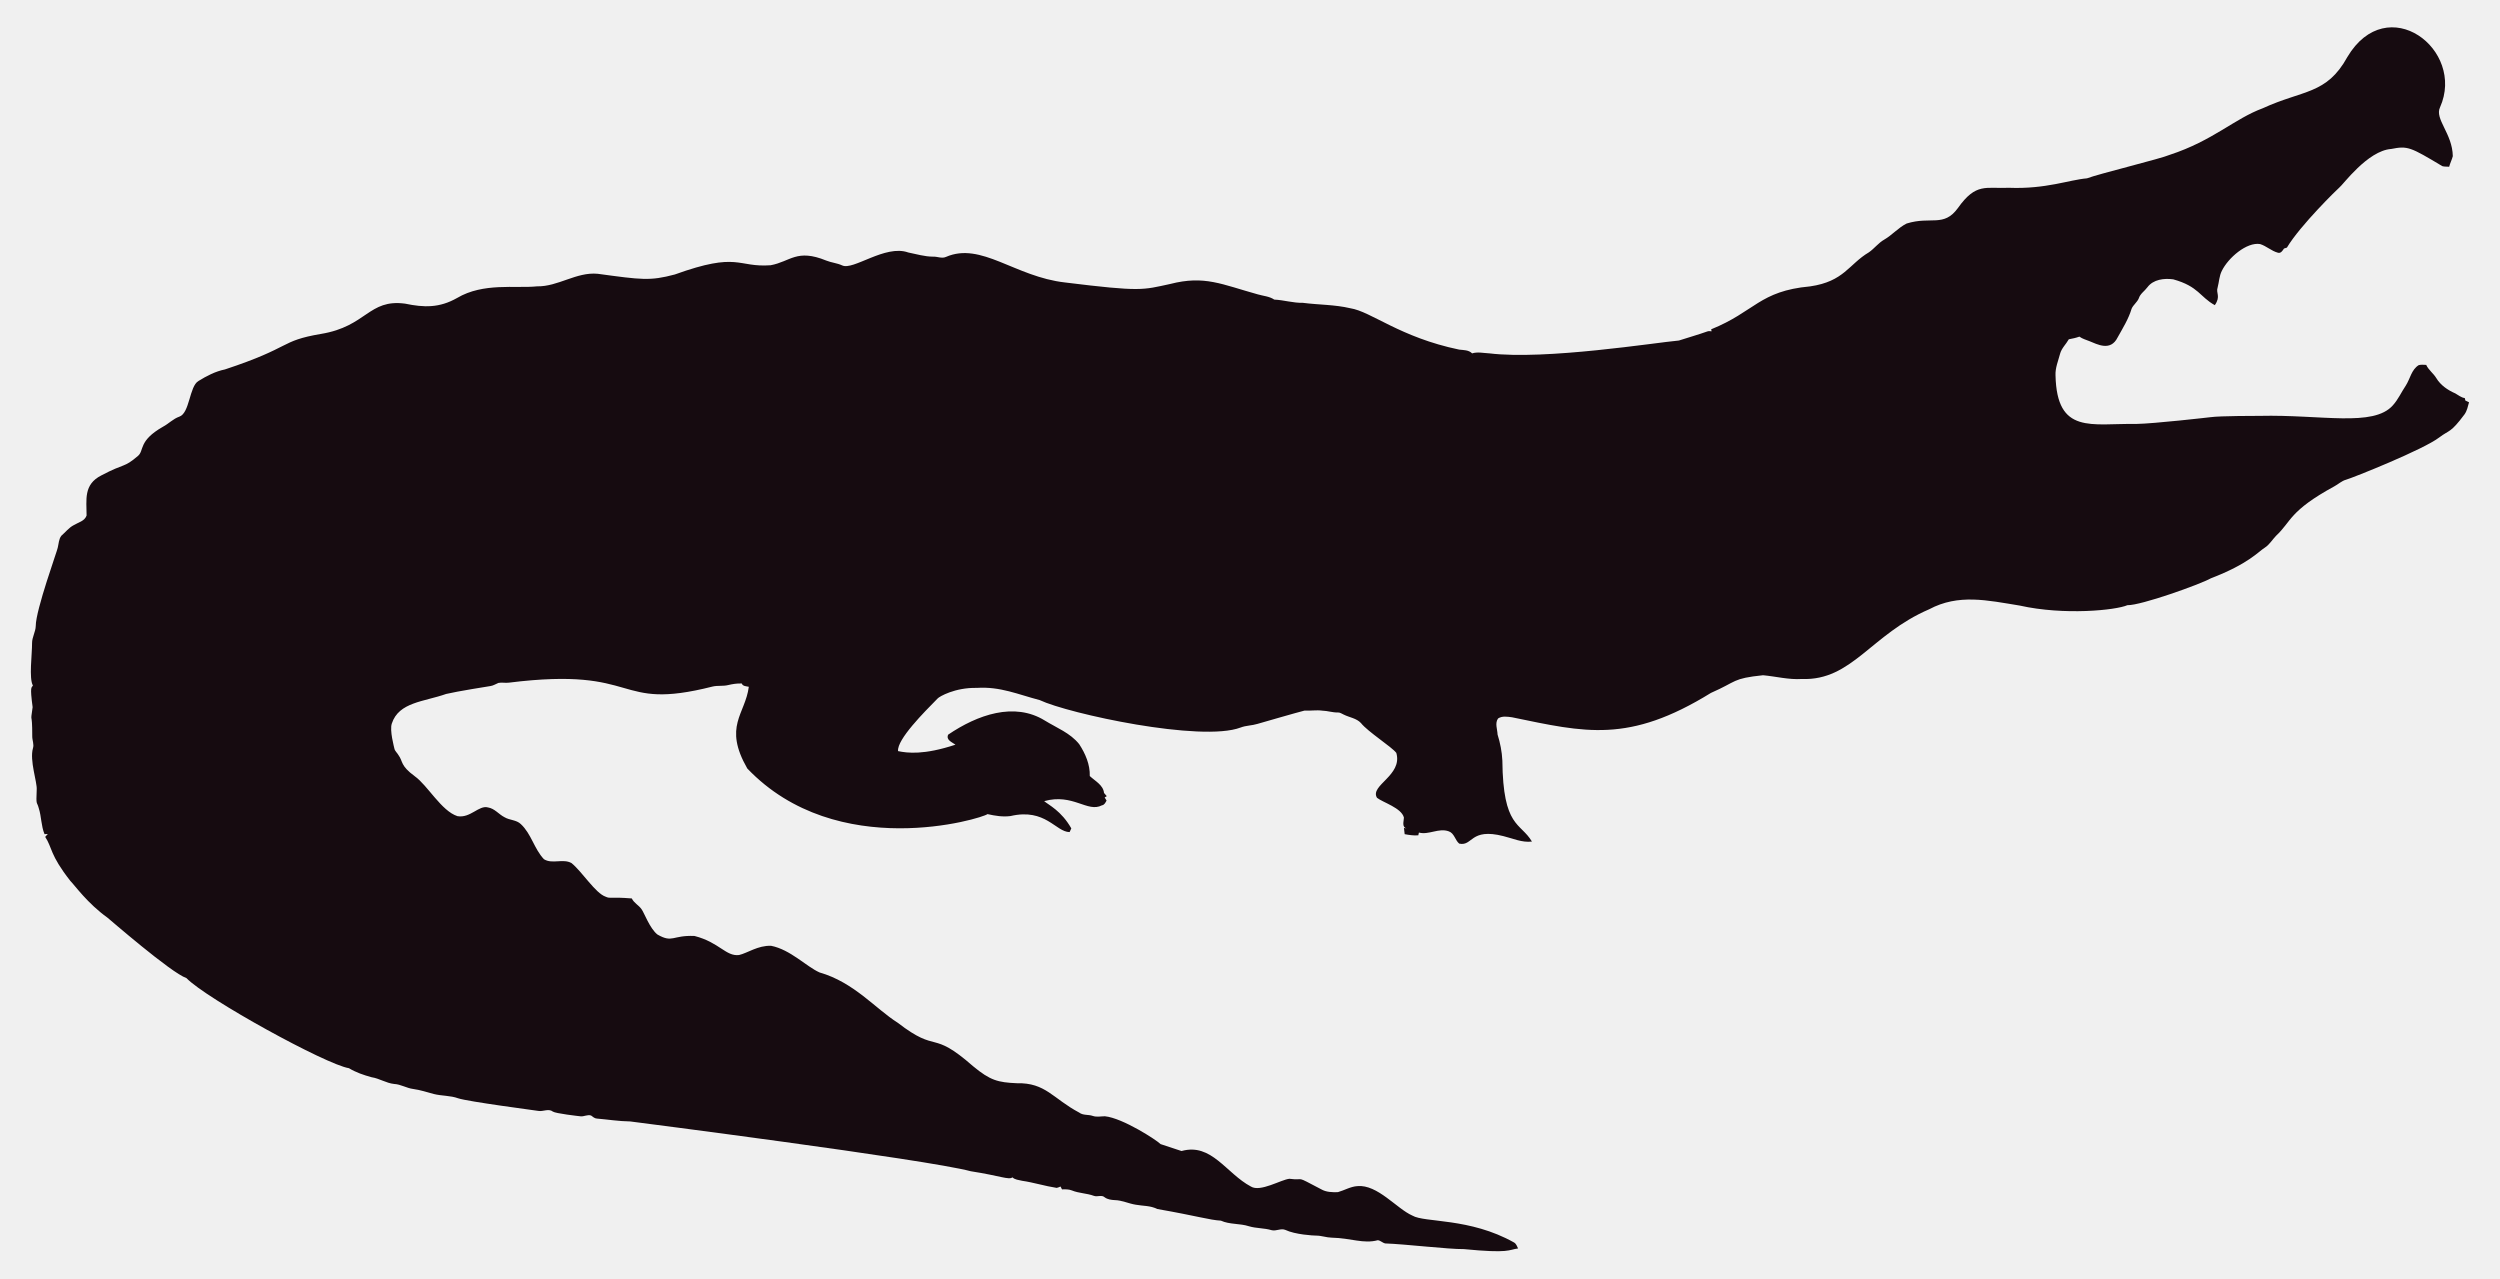
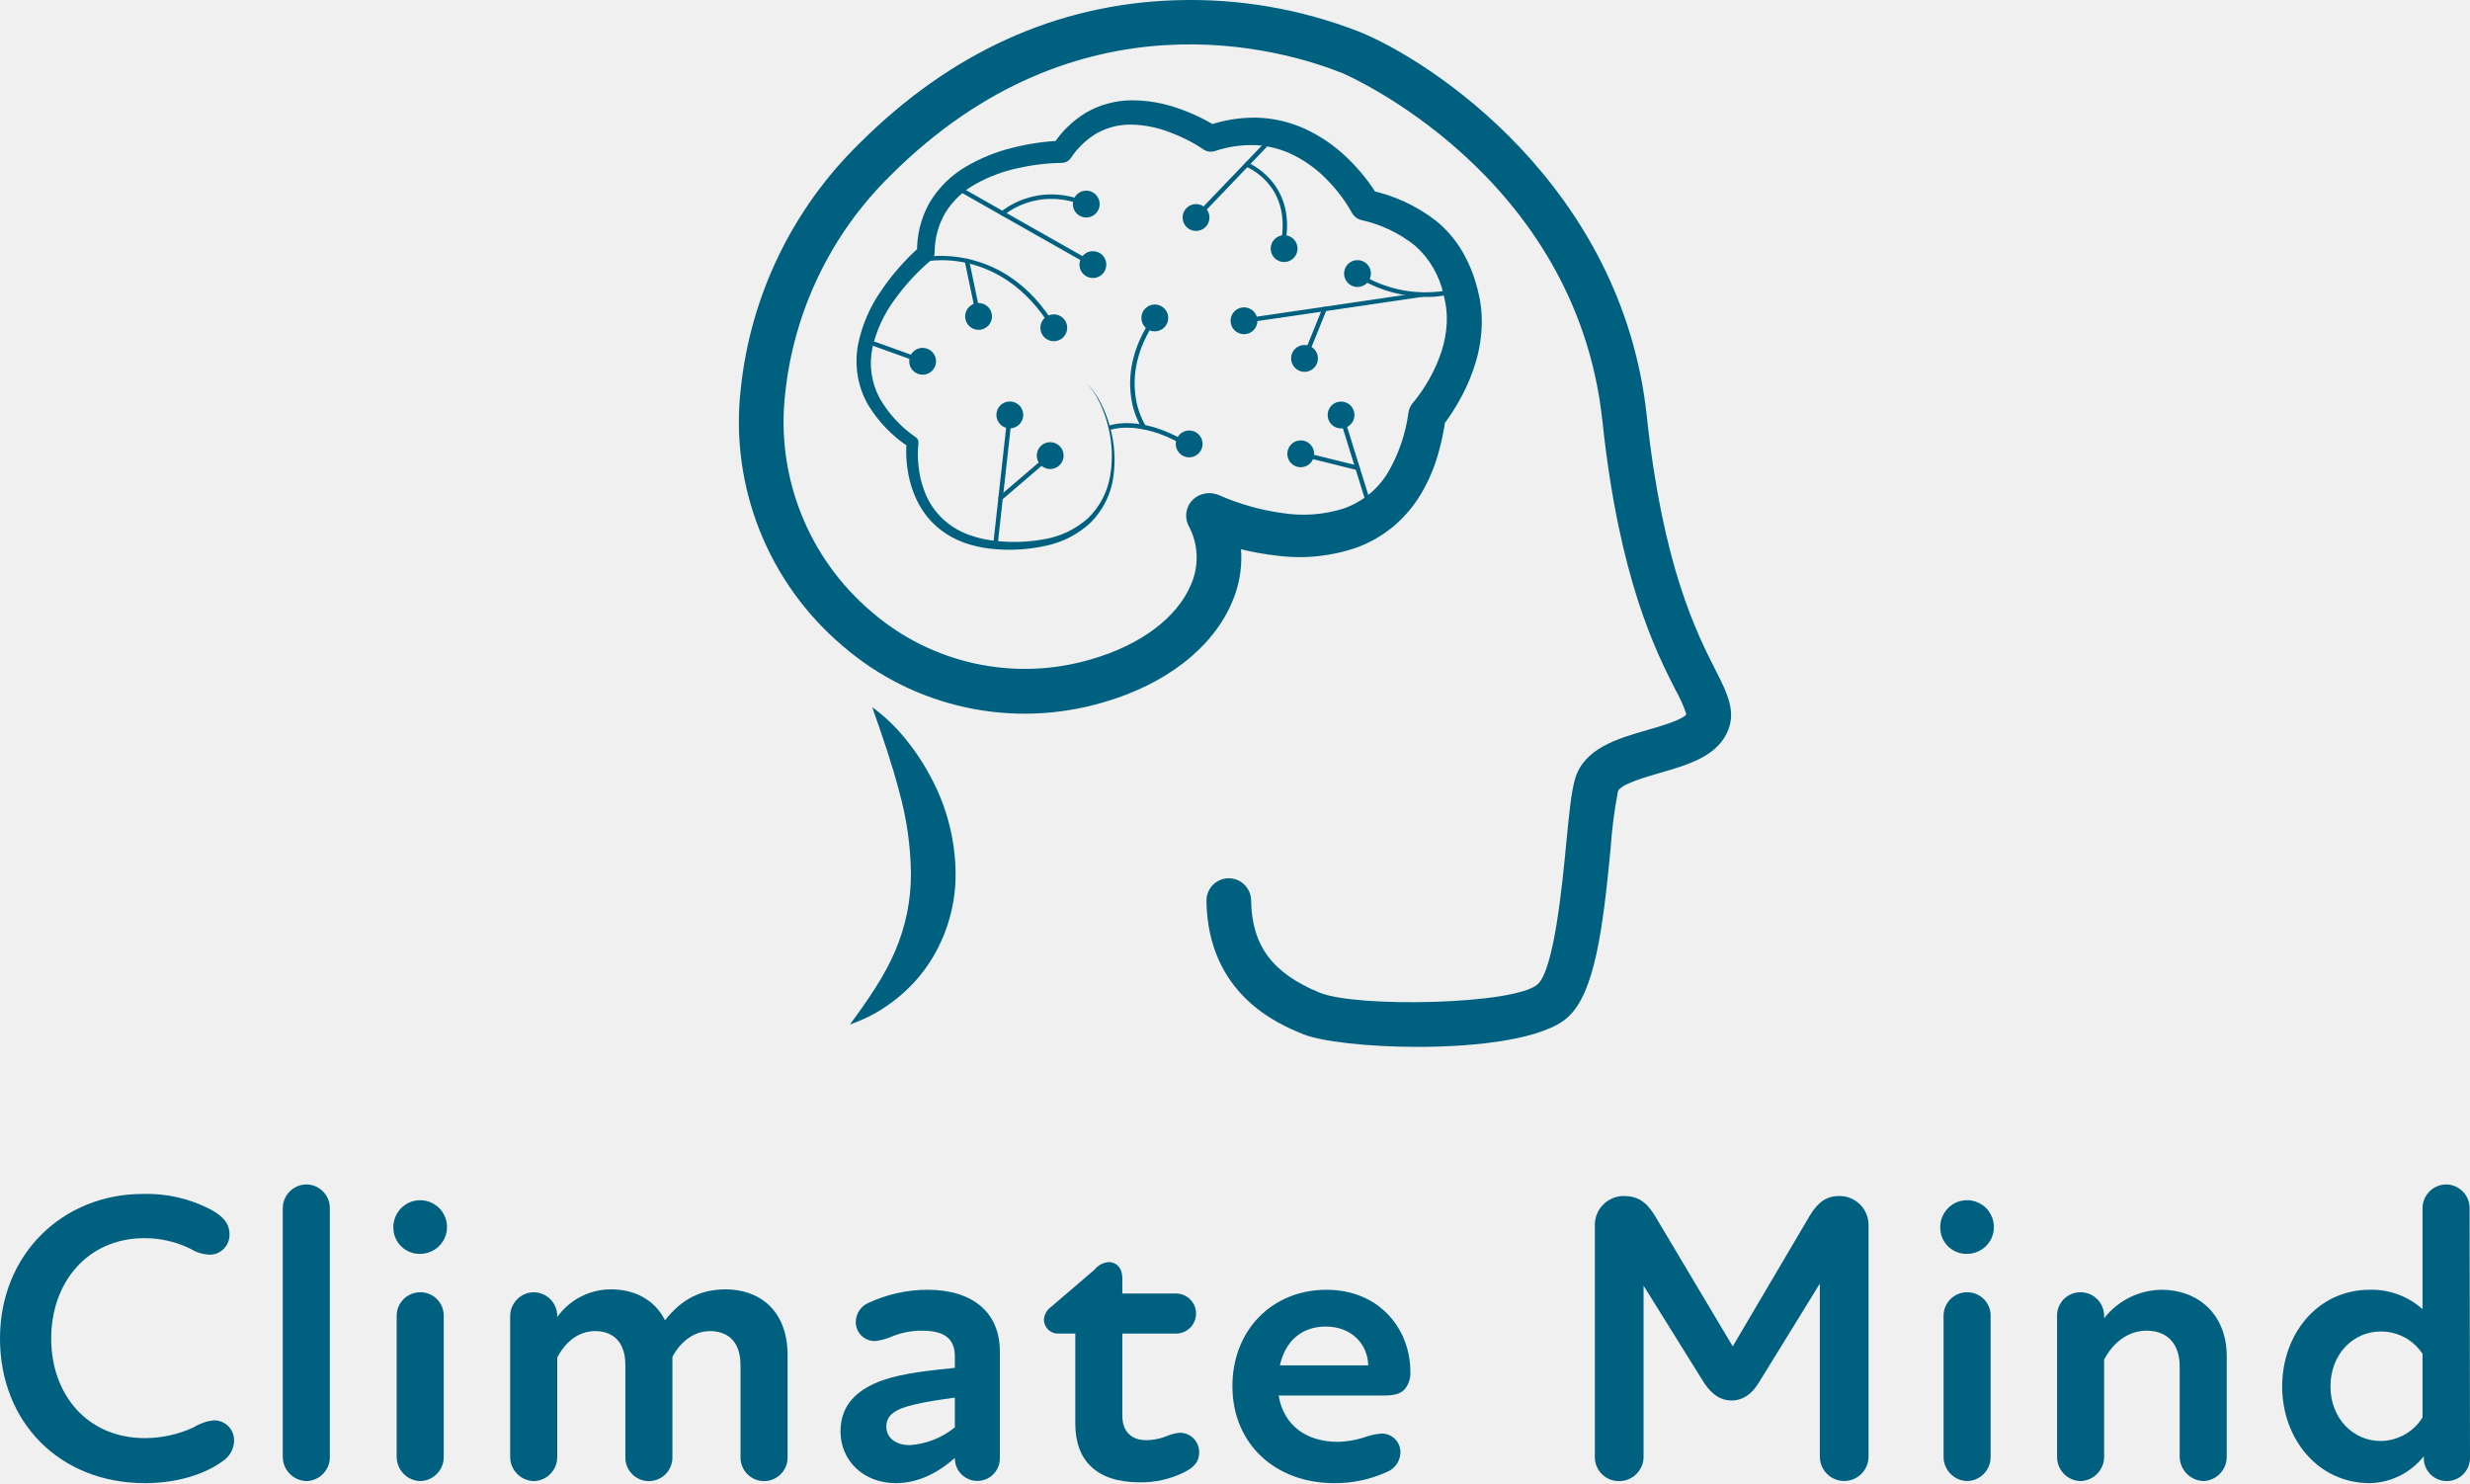
- <svg xmlns="http://www.w3.org/2000/svg" version="1.1" id="Layer_1" x="0px" y="0px" viewBox="0 0 2625.022 1342.022" enable-background="new 0 0 2625.022 1342.022" xml:space="preserve">
-   <path fill="#160B10" d="M2562.057,112.664c-5.93,12.226,13.089,27.649,13.408,51.328c-0.967,3.791-2.837,7.289-3.816,11.093  c-2.417-0.267-4.923,0.089-7.226-0.636c-33.512-20.05-36.245-21.483-53.631-18.038c-24.88,1.775-51.012,38.147-54.547,40.579  c-1,0.685-40.963,39.485-54.967,62.993c-1.056,0.331-2.086,0.661-3.078,1.005c-1.45,2.188-3.295,5.317-6.386,4.363  c-6.755-1.794-12.047-7.022-18.687-9.083c-14.172-2.325-33.569,14.577-40.185,28.126c-2.76,5.432-2.862,11.614-4.401,17.415  c-2.078,5.918,3.558,9.203-2.964,18.611c-15.758-8.651-16.89-19.671-43.645-27.108c-9.541-1.323-21.002,0.025-27.146,8.345  c-2.9,3.956-7.454,6.64-8.994,11.487c-1.705,4.223-5.788,6.857-7.569,10.978c-3.219,10.775-9.274,20.417-14.705,30.186  c-7.484,15.043-21.458,7.113-29.639,3.893c-3.549-1.501-7.378-2.404-10.482-4.745c-3.613,1.31-7.378,2.124-11.131,2.799  c-2.9,5.19-7.62,9.362-9.184,15.252c-1.972,7.442-5.139,14.807-4.771,22.656c1.426,62.435,37.744,50.23,84.657,50.985  c18.427-0.238,76.659-6.917,77.661-7.06c10.315-1.512,51.103-1.387,52.104-1.425c64.718-1.507,119.253,12.017,139.725-10.991  c5.622-6.144,8.955-13.878,13.598-20.735c4.617-7.073,5.915-16.893,13.662-21.562c2.519-0.687,5.19-0.305,7.81-0.242  c2.481,5.406,7.582,8.854,10.609,13.891c4.503,7.467,12.047,12.632,19.921,16.041c3.269,1.794,6.144,4.389,9.999,4.936  c0.166,0.852,0.369,1.705,0.598,2.57c1.259,0.611,2.519,1.208,3.854,1.819c-1.196,4.325-2.073,8.854-4.681,12.606  c-14.981,20.134-15.737,16.079-26.561,24.297c-16.513,12.73-90.704,42.38-97.937,44.421c-4.63,1.259-8.078,4.719-12.199,6.907  c-47.689,26.034-44.914,36.755-61.276,51.99c-3.969,4.096-6.856,9.273-11.754,12.403c-6.886,4.248-16.845,16.908-56.76,32.26  c-10.994,6.222-73.381,28.559-87.544,28.177c-12.182,5.289-66.295,10.873-113.113,0.394c-34.047-5.52-64.247-12.539-95.05,3.905  c-61.045,26.219-81.054,75.205-133.67,73.195c-13.739,0.903-27.159-2.684-40.745-3.943c-32.756,3.396-26.951,6.432-54.687,18.547  c-86.536,53.421-132.198,41.426-208.888,25.607c-4.859-0.636-10.304-1.616-14.68,1.259c-3.511,4.999-0.687,11.232-0.509,16.804  c2.76,8.879,4.605,18.076,5.037,27.388c0.678,70.703,18.876,64.615,31.064,85.038c-10.38,1.31-20.137-3.346-30.008-5.724  c-35.054-8.942-31.959,10.974-46.367,7.887c-4.376-3.651-5.076-10.864-10.94-12.886c-10.482-3.893-20.875,4.033-31.37,1.285  c-0.165,0.725-0.483,2.163-0.649,2.875c-4.834,0.432-9.592-0.331-14.311-1.196c-0.153-2.201-0.407-4.401-0.751-6.551  c0.7,0.127,2.112,0.382,2.824,0.509c-5.368-1.387-2.926-7.48-2.862-11.411c-2.581-10.171-21.93-15.743-28.266-20.735  c-7.896-13.101,27.192-23.356,20.29-47.143c-4.808-6.385-29.888-22.164-37.17-31.395c-4.783-5.063-12.047-5.813-18.013-8.815  c-1.972-0.827-3.791-2.315-6.017-2.239c-5.597,0.191-10.965-1.781-16.537-1.908c-6.208-0.878-12.441,0.318-18.661-0.076  c-6.376,1.51-49.471,13.993-49.471,13.993c-5.775,1.781-11.97,1.603-17.631,3.791c-41.153,15.671-180.401-14.399-211.051-28.838  c-22.477-5.819-41.27-14.396-65.945-12.772c-23.033-0.496-39.521,9.215-41.101,11.08c-14.156,14.382-42.805,43.009-41.597,55.297  c9.881,2.049,27.067,4.244,60.297-6.755c-3.6-2.633-10.164-4.859-7.683-10.52c30.91-20.96,69.478-34.528,101.385-14.896  c12.454,7.683,26.879,13.128,36.241,24.907c6.449,9.897,11.461,21.384,11.08,33.43c5.483,5.19,14.184,9.464,14.96,17.771  c0.954,1.132,1.883,2.239,2.9,3.371c-0.56,0.344-1.679,1.03-2.251,1.361c0.674,1.081,1.336,2.15,2.022,3.244  c-1.157,2.112-2.252,4.643-4.923,5.037c-15.167,7.923-30.412-12.885-60.589-4.414c4.515,3.914,17.957,10.035,28.495,28.596  c-0.623,1.285-1.221,2.582-1.781,3.893c-14.581-0.066-25.26-25.439-62.103-16.83c-8.065,1.081-16.27-0.28-24.119-2.048  c-5.689,4.616-157.704,51.097-252.241-47.919c-25.462-44.516-2.105-56.742,1.616-85.776c-2.646-0.598-6.259-0.445-7.429-3.447  c-4.834-0.216-9.63,0.547-14.311,1.666c-5.343,1.336-10.927,0.254-16.283,1.527c-104.921,26.598-73.475-21.586-213.976-4.058  c-3.638,0.483-7.327-0.471-10.927,0.267c-2.722,1.043-5.203,2.786-8.129,3.244c-1.005,0.139-35.568,5.632-46.749,8.332  c-23.248,8.245-49.669,8.494-57.027,31.013c-2.544,7.127,2.495,25.23,2.659,26.23c0.509,2.748,2.964,4.529,4.274,6.907  c5.125,7.002,1.576,10.814,17.186,22.287c13.483,9.569,27.903,36.42,44.764,41.877c13.652,2.389,22.508-11.842,32.107-9.146  c7.022,1.107,11.334,7.276,17.415,10.317c5.356,3.193,12.365,2.633,17.033,7.162c11.029,10.189,14.018,26.078,24.284,36.878  c8.765,5.47,19.972-0.979,28.965,4.071c11.309,9.233,25.045,31.634,35.809,35.287c4.836,2.294,4.589-0.02,27.477,1.832  c2.226,4.796,7.327,7.085,10.253,11.347c2.611,3.387,8.633,20.294,16.715,26.574c16.075,9.185,15.426,0.491,38.875,1.488  c26.056,6.667,32.977,21.713,46.774,19.997c8.688-1.942,19.833-10.206,33.646-9.68c20.419,4.043,37.013,21.857,50.896,27.986  c36.199,10.4,58.502,37.92,82.062,52.817c43.011,33.213,34.403,6.396,79.034,45.566c18.208,15.125,26.246,17.04,45.986,17.936  c30.318-0.751,37.93,16.193,65.525,30.81c4.134,3.155,9.541,1.844,14.196,3.498c4.147,1.463,8.51,0.394,12.772,0.369  c18.974,1.87,55.059,25.539,58.465,29.232c7.353,2.353,14.667,4.91,22.02,7.276c31.527-8.837,46.862,23.524,72.916,37.323  c9.817,6.052,31.604-7.299,40.338-8.179c17.829,2.357,3.781-4.531,33.392,11.016c5.241,3.066,11.589,3.218,17.504,3.028  c6.869-1.921,13.204-5.852,20.48-6.348c21.245-1.942,41.314,23.767,57.816,30.975c12.756,7.578,60.29,2.089,106.638,28.189  c2.366,1.298,3.155,4.007,4.3,6.284c-10.435,1.423-8.676,5.392-56.964,0.7c-16.115,0.199-61.486-5.252-82.52-5.953  c-2.824-0.572-4.91-3.04-7.772-3.397c-15.269,4.072-27.792-2.198-48.492-2.671c-5.546-0.102-10.825-2.201-16.359-2.162  c-2.762-0.015-21.848-1.008-32.323-6.004c-4.758-1.972-9.668,1.654-14.476,0.293c-7.747-2.315-16.003-1.781-23.737-4.121  c-9.541-3.104-20.277-1.692-29.41-5.865c-12.12-0.691-23.98-4.714-66.899-12.25c-6.984-3.625-14.985-3.091-22.516-4.49  c-7.416-1.145-14.324-4.643-21.892-4.821c-3.727-0.204-7.632-0.649-10.698-2.939c-3.206-2.951-7.645-0.127-11.334-1.539  c-7.531-2.798-15.774-2.646-23.203-5.712c-3.282-1.298-6.844-1.17-10.278-1.081c-0.394-0.763-1.183-2.264-1.577-3.015  c-1.285,0.636-2.608,1.119-3.982,1.45c-12.263-1.87-24.131-5.674-36.394-7.467c-3.46-0.903-7.404-1.005-10.113-3.6  c-3.831,2.97-12.398-1.54-43.747-6.411c-46.335-12.483-357.594-52.295-357.594-52.295c-11.716-0.14-23.317-2.023-34.982-3.015  c-2.442-0.127-4.211-1.844-6.068-3.18c-3.753-1.387-7.467,1.336-11.271,0.789c-2.02-0.195-26.027-2.946-28.838-4.923  c-4.592-3.587-10.278,0.216-15.367-0.738c-2.203-0.387-74.203-9.818-84.135-13.242c-8.243-2.989-17.224-2.379-25.658-4.529  c-7.162-1.895-14.209-4.274-21.574-5.254c-6.92-0.878-13.001-4.923-20.035-5.266c-8.319-0.878-15.443-5.826-23.648-7.073  c-8.256-2.252-16.448-5.037-23.775-9.49c-23.552-3.584-149.518-72.739-170.649-94.63c-16.013-5.37-81.914-62.745-82.914-63.439  c-21.039-15.096-34.147-33.758-38.964-38.595c-21.778-27.726-18.854-34.892-26.396-46.215c0.916-1.018,1.832-2.01,2.748-3.015  c-1.145,0.038-2.29,0.076-3.435,0.14c-3.651-8.676-3.18-18.28-6.042-27.172c-2.062-7.913-2.975-1.701-2.175-19.526  c0.634-7.664-7.675-30.697-3.931-43.518c1.348-4.16-0.814-8.281-0.751-12.454c0.068-28.882-2.418-11.02,0.394-30.657  c-3.041-22.85-1.09-20.042,0.305-22.719c-4.294-7.378-0.844-32.606-0.89-44.586c-0.025-6.246,3.714-11.741,3.867-17.962  c0-16.859,22.775-79.378,23.076-82.113c1.056-4.198,1.043-9.032,3.778-12.568c4.338-3.74,7.874-8.485,13.052-11.169  c4.745-2.913,11.411-4.172,13.471-10.088c0.043-16.362-3.503-32.575,15.532-42.157c25.219-13.344,23.115-7.424,38.34-20.379  c6.931-5.754,0.059-15.764,26.434-30.772c5.915-3.129,10.622-8.281,17.046-10.507c11.015-3.661,10.497-31.892,20.099-37.437  c8.612-5.33,17.796-10.113,27.795-12.148c71.433-23.584,56.818-29.805,100.939-37.31c48.019-7.907,49.805-36.895,88.244-31.777  c19.858,4.163,35.994,4.605,54.61-5.953c27.665-16.35,60.97-9.859,83.919-12.212c22.172,0.42,41.279-15.29,63.693-13.191  c46.138,6.272,54.878,7.691,80.993,0.738c67.442-24.31,65.094-7.128,100.634-9.706c20.946-3.875,27.233-17.596,58.388-4.91  c5.368,2.188,11.283,2.595,16.575,5.025c11.553,5.818,45.215-22.204,69.43-13.535c8.676,1.717,17.262,4.401,26.205,4.401  c4.49-0.216,9.083,2.252,13.446,0.293c37.015-16.156,72.304,20.872,125.096,26.815c80.305,9.923,81.3,7.845,110.289,1.603  c36.266-9.336,54.189,0.413,92.111,10.902c5.775,1.717,12.11,1.984,17.237,5.47c10.075,0.458,19.844,3.638,29.983,3.396  c16.588,2.163,33.506,1.819,49.853,5.686c21.982,3.418,52.115,30.498,114.347,43.441c4.681,0.572,9.999,0.28,13.586,3.956  c5.864-1.844,12.047-0.267,18.038-0.025c59.148,7.176,174.934-11.359,199.106-13.471c9.82-3.218,19.819-5.966,29.576-9.452  c1.488-0.674,3.155-0.356,4.758-0.229c-0.115-0.522-0.356-1.577-0.483-2.099c45.944-18.548,50.589-40.213,103.827-45.057  c35.891-5.17,40.645-23.282,61.836-35.809c5.712-3.969,9.897-9.808,16.028-13.281c8.408-4.872,14.82-12.555,23.559-16.931  c25.605-7.944,38.867,4.305,53.847-16.257c19.089-26.933,29.276-20.168,53.605-21.256c38.819,1.522,63.061-8.345,81.948-9.935  c11.484-4.495,77.877-20.69,87.061-24.742c45.297-14.857,67.746-37.884,97.505-48.848c42.187-19.404,67.008-14.225,88.74-53.694  C2506.582-10.604,2589.134,52.018,2562.057,112.664z" />
+ <svg xmlns="http://www.w3.org/2000/svg" width="448" height="269" viewBox="0 0 448 269" style="fill: #fff" version="1.1" id="svg1334">
+   <defs id="defs1338" />
+   <g transform="translate(0)" id="g1332" style="fill:#006080;fill-opacity:1">
+     <g transform="translate(0 214.825)" id="g1190" style="fill:#006080;fill-opacity:1">
+       <path d="M55.493,402.28c0-15.361,11.456-26.225,25.907-26.225A25.014,25.014,0,0,1,93.754,378.9c2.171,1.2,3.369,2.473,3.369,4.5a3.6,3.6,0,0,1-3.744,3.672,7.112,7.112,0,0,1-3.294-1.05,18.891,18.891,0,0,0-8.386-1.948c-10.333,0-16.922,8.018-16.922,18.208,0,10.04,6.439,18.058,17,18.058a21.149,21.149,0,0,0,8.835-1.948,8.619,8.619,0,0,1,3.594-1.274,3.618,3.618,0,0,1,3.744,3.747,4.51,4.51,0,0,1-2.1,3.672c-2.7,2.023-7.638,3.971-14.077,3.971C66.275,428.506,55.493,417.416,55.493,402.28Z" transform="translate(-55.493 -374.331)" id="path1168" style="fill:#006080;fill-opacity:1" />
+       <path d="M124.182,423.127V378.094a4.332,4.332,0,0,1,4.268-4.346,4.284,4.284,0,0,1,4.268,4.346v45.034a4.336,4.336,0,0,1-4.193,4.421A4.412,4.412,0,0,1,124.182,423.127Z" transform="translate(-72.894 -373.748)" id="path1170" style="fill:#006080;fill-opacity:1" />
+       <path d="M151.046,382.555a4.867,4.867,0,1,1,4.867,4.8A4.75,4.75,0,0,1,151.046,382.555Zm.6,41.587V398.59a4.267,4.267,0,0,1,4.268-4.271,4.221,4.221,0,0,1,4.268,4.271v25.551a4.349,4.349,0,0,1-4.268,4.421A4.4,4.4,0,0,1,151.645,424.141Z" transform="translate(-79.7 -374.762)" id="path1172" style="fill:#006080;fill-opacity:1" />
+       <path d="M229.739,411.207v18.358a4.271,4.271,0,1,1-8.536,0V413.007c0-4.721-2.7-6.22-5.541-6.22s-5.242,1.8-6.813,4.645v18.134a4.271,4.271,0,1,1-8.536,0V412.931c0-4.646-2.7-6.144-5.466-6.144-2.92,0-5.316,1.8-6.889,4.8v17.983a4.349,4.349,0,0,1-4.268,4.421,4.4,4.4,0,0,1-4.268-4.421V404.089a4.332,4.332,0,0,1,4.268-4.346,4.284,4.284,0,0,1,4.268,4.346v.15a11.957,11.957,0,0,1,9.808-5.021c3.894,0,7.787,1.648,9.734,5.62,2.995-3.821,6.439-5.62,11.007-5.62C224.273,399.219,229.739,402.666,229.739,411.207Z" transform="translate(-86.889 -380.186)" id="path1174" style="fill:#006080;fill-opacity:1" />
+       <path d="M288.566,410.484v19.332a4.082,4.082,0,1,1-8.162,0c-3.294,2.922-6.888,4.571-10.707,4.571-5.99,0-10.033-4.2-10.033-9.366,0-4.72,2.846-7.568,7.638-9.292,3.893-1.349,8.91-1.8,13.1-2.248v-2.1c0-3.3-2.021-4.645-5.99-4.645a14.106,14.106,0,0,0-5.766,1.2,10.273,10.273,0,0,1-2.62.674,3.428,3.428,0,0,1-3.594-3.447,3.825,3.825,0,0,1,2.247-3.447,25.724,25.724,0,0,1,10.782-2.4C283.549,399.319,288.566,403.366,288.566,410.484Zm-16.323,17.009a14.45,14.45,0,0,0,8.161-3.222v-5.395c-2.621.374-5.316.749-7.413,1.274-3.594.824-5.016,2.023-5.016,3.971C267.975,426.144,269.622,427.493,272.243,427.493Z" transform="translate(-107.216 -380.212)" id="path1176" style="fill:#006080;fill-opacity:1" />
+       <path d="M337.232,427.218c0,1.574-.974,2.623-2.621,3.448a17.333,17.333,0,0,1-8.161,1.873c-7.862,0-11.681-3.971-11.681-10.64V405.564h-2.995a2.549,2.549,0,0,1-2.7-2.473,3.084,3.084,0,0,1,1.348-2.4l7.862-6.744a3.6,3.6,0,0,1,2.545-1.349c1.273,0,2.471.9,2.471,3v2.7h9.734a3.634,3.634,0,1,1,0,7.268h-9.734v14.911c0,2.848,1.647,4.421,4.343,4.421a10.013,10.013,0,0,0,3.743-.749,8.148,8.148,0,0,1,2.321-.6A3.505,3.505,0,0,1,337.232,427.218Z" transform="translate(-119.735 -378.513)" id="path1178" style="fill:#006080;fill-opacity:1" />
+       <path d="M387.136,414.155a4.529,4.529,0,0,1-.974,3.147c-.824.974-2.1,1.2-4.043,1.2H363.251c.9,5.47,5.092,8.392,10.707,8.392a16.839,16.839,0,0,0,5.316-.974,11.18,11.18,0,0,1,2.695-.525,3.373,3.373,0,0,1,3.37,3.447,3.867,3.867,0,0,1-2.471,3.522,22.42,22.42,0,0,1-9.584,2.023c-10.482,0-18.419-6.969-18.419-17.609,0-10.04,7.113-17.459,17.071-17.459C381.52,399.319,387.136,406.438,387.136,414.155Zm-7.638-1.123c-.075-3.822-2.995-7.044-7.712-7.044-4.343,0-7.338,2.623-8.311,7.044Z" transform="translate(-131.334 -380.212)" id="path1180" style="fill:#006080;fill-opacity:1" />
+       <path d="M492.549,381.951v41.812a4.418,4.418,0,1,1-8.835,0V392.441l-11.081,17.983c-1.273,2.1-2.92,3.222-4.942,3.222-1.947,0-3.518-1.049-4.941-3.147l-11.007-17.683v30.946a4.414,4.414,0,0,1-4.493,4.5,4.337,4.337,0,0,1-4.343-4.5V382.026a5.251,5.251,0,0,1,5.166-5.47c2.546,0,4.119.974,5.691,3.522l14.151,23.753,14-23.753c1.5-2.473,3.07-3.522,5.316-3.522A5.261,5.261,0,0,1,492.549,381.951Z" transform="translate(-153.638 -374.458)" id="path1182" style="fill:#006080;fill-opacity:1" />
+       <path d="M526.808,382.555a4.868,4.868,0,1,1,4.867,4.8A4.75,4.75,0,0,1,526.808,382.555Zm.6,41.587V398.59a4.267,4.267,0,0,1,4.267-4.271,4.221,4.221,0,0,1,4.268,4.271v25.551a4.349,4.349,0,0,1-4.268,4.421A4.4,4.4,0,0,1,527.408,424.141Z" transform="translate(-174.893 -374.762)" id="path1184" style="fill:#006080;fill-opacity:1" />
+       <path d="M585.959,411.383v18.208a4.387,4.387,0,0,1-4.193,4.421,4.463,4.463,0,0,1-4.343-4.421v-16.41c0-3.971-2.171-6.444-5.99-6.444-3.145,0-5.915,1.873-7.712,5.245v17.609a4.4,4.4,0,0,1-4.268,4.421,4.349,4.349,0,0,1-4.268-4.421V404.04a4.221,4.221,0,0,1,4.268-4.271,4.267,4.267,0,0,1,4.268,4.271v.449a13.374,13.374,0,0,1,10.482-5.17C580.568,399.319,585.959,403.59,585.959,411.383Z" transform="translate(-182.082 -380.212)" id="path1186" style="fill:#006080;fill-opacity:1" />
+       <path d="M643.934,423.278a4.2,4.2,0,0,1-4.193,4.271,4.158,4.158,0,0,1-4.193-4.271v-.225a12.791,12.791,0,0,1-9.809,4.87c-9.434,0-15.873-8.092-15.873-17.534,0-9.517,6.439-17.534,15.873-17.534a13.762,13.762,0,0,1,9.584,3.522V378.094a4.331,4.331,0,0,1,4.267-4.346,4.285,4.285,0,0,1,4.269,4.346Zm-8.611-7.268v-11.54a8.975,8.975,0,0,0-7.638-4.046c-4.867,0-9.06,4.046-9.06,9.966,0,5.845,4.193,9.89,9.06,9.89A9.02,9.02,0,0,0,635.324,416.009Z" transform="translate(-195.934 -373.748)" id="path1188" style="fill:#006080;fill-opacity:1" />
+     </g>
+     <g transform="translate(134.022)" id="g1330" style="fill:#006080;fill-opacity:1">
+       <path d="M358.108,276.127c-9.047,0-17.533-.969-20.837-2.324-4.26-1.745-17.222-7.056-17.486-24.141a4.051,4.051,0,0,1,3.987-4.115h.064a4.052,4.052,0,0,1,4.048,3.991c.128,8.225,3.853,13.239,12.456,16.763,6.7,2.746,35.489,2.191,39.54-1.55,2.964-2.738,4.43-17.94,5.135-25.246.512-5.3.915-9.489,1.614-11.935,1.6-5.6,7.737-7.363,13.153-8.923,2.238-.643,6.353-1.828,7.044-2.851a24.172,24.172,0,0,0-1.966-4.415c-3.568-7.022-10.21-20.091-13.254-48.738-4.779-44.958-46.753-62.965-47.176-63.134-10.623-4.252-47.932-15.474-82.006,18.625A64.909,64.909,0,0,0,243.379,157.6a45.144,45.144,0,0,0,15.677,39.626,42.49,42.49,0,0,0,39.76,8.62c8.962-2.574,15.568-7.489,18.128-13.484a12.115,12.115,0,0,0-.37-10.7,4.051,4.051,0,1,1,7.172-3.769,20.246,20.246,0,0,1,.647,17.66c-3.522,8.247-12.03,14.841-23.343,18.091a50.466,50.466,0,0,1-47.227-10.223,53.237,53.237,0,0,1-18.494-46.729A72.832,72.832,0,0,1,256.7,112.4C273.3,95.78,292.62,87,314.107,86.294a84.118,84.118,0,0,1,33.331,5.688c13.015,5.21,47.769,27.907,52.222,69.8,2.887,27.162,9.089,39.365,12.421,45.921,2.211,4.353,3.958,7.791,2.037,11.635-2.11,4.223-7.187,5.685-12.1,7.1-2.529.728-7.238,2.082-7.6,3.357a87.13,87.13,0,0,0-1.34,10.487c-1.4,14.5-2.855,25.944-7.7,30.424C381.077,274.678,369.172,276.127,358.108,276.127Z" transform="translate(-234.986 -86.25)" id="path1192" style="fill:#006080;fill-opacity:1" />
+       <g transform="translate(21.324 18.188)" id="g1196" style="fill:#006080;fill-opacity:1">
+         <path d="M329.48,182.286c.314.146.826.361,1.261.533.455.18.92.354,1.389.52.937.333,1.891.636,2.849.907a41.336,41.336,0,0,0,5.805,1.212,24.272,24.272,0,0,0,11.1-.814,15.261,15.261,0,0,0,8.046-6.521,29.126,29.126,0,0,0,3.732-10.906,3.585,3.585,0,0,1,.782-1.728l.026-.031.368-.442.409-.525c.272-.359.538-.729.8-1.107.517-.755,1-1.537,1.449-2.336a27.341,27.341,0,0,0,2.177-4.968,19.879,19.879,0,0,0,.936-5.146,15.848,15.848,0,0,0-.093-2.55c-.049-.421-.111-.839-.2-1.252-.065-.4-.2-.9-.3-1.333a16.378,16.378,0,0,0-5.132-8.812,23.671,23.671,0,0,0-9.7-4.654l-.073-.019a2.742,2.742,0,0,1-1.758-1.4c-.088-.172-.267-.484-.417-.732s-.326-.528-.5-.791c-.341-.528-.715-1.042-1.092-1.55a28.937,28.937,0,0,0-2.485-2.871,22.426,22.426,0,0,0-5.971-4.4,17.488,17.488,0,0,0-6.983-1.843,20.908,20.908,0,0,0-7.317,1.061l-.054.017a2.393,2.393,0,0,1-2.085-.315c-.388-.272-.934-.612-1.427-.9-.508-.3-1.028-.578-1.555-.845a29.587,29.587,0,0,0-3.241-1.409,20.58,20.58,0,0,0-6.71-1.329,12.463,12.463,0,0,0-6.267,1.5,14.382,14.382,0,0,0-4.811,4.545l-.015.022a2.042,2.042,0,0,1-1.661.876,35.551,35.551,0,0,0-4.012.271,39.3,39.3,0,0,0-4.024.7,27.4,27.4,0,0,0-7.491,2.812,15.09,15.09,0,0,0-5.549,5.213,14.423,14.423,0,0,0-1.97,7.358,1.648,1.648,0,0,1-.585,1.233,39.283,39.283,0,0,0-6.671,7.219,23.251,23.251,0,0,0-4.025,8.748,13.464,13.464,0,0,0,1.319,9.136,21.833,21.833,0,0,0,6.579,7.1,1.114,1.114,0,0,1,.449,1.024,19.494,19.494,0,0,0,.025,4.252,17.979,17.979,0,0,0,.953,4.175,13.179,13.179,0,0,0,5.051,6.63,14.618,14.618,0,0,0,3.862,1.836,20.18,20.18,0,0,0,4.269.87,30.258,30.258,0,0,0,8.8-.35,15.8,15.8,0,0,0,7.783-3.773,13.845,13.845,0,0,0,4.026-7.674,21.6,21.6,0,0,0-.338-8.89,22.128,22.128,0,0,0-1.478-4.248,13.178,13.178,0,0,0-2.508-3.729,13.246,13.246,0,0,1,2.644,3.662,22.329,22.329,0,0,1,1.636,4.238,22.05,22.05,0,0,1,.642,9.067,14.618,14.618,0,0,1-3.989,8.225A16.868,16.868,0,0,1,298,191.365a30.472,30.472,0,0,1-9.2.651,21.7,21.7,0,0,1-4.6-.823,16.207,16.207,0,0,1-4.331-1.935,14.677,14.677,0,0,1-3.565-3.211,16.113,16.113,0,0,1-2.36-4.17,19.955,19.955,0,0,1-1.174-4.605,21.41,21.41,0,0,1-.134-4.784l.45,1.023a24.081,24.081,0,0,1-7.451-7.706,15.908,15.908,0,0,1-1.867-5.226,16.67,16.67,0,0,1,.037-5.555,26,26,0,0,1,4.245-9.931,41.066,41.066,0,0,1,3.267-4.219,40.407,40.407,0,0,1,3.8-3.8l-.584,1.232a17.722,17.722,0,0,1,2.224-9.076,18.581,18.581,0,0,1,6.639-6.6,31.1,31.1,0,0,1,8.426-3.419,43.2,43.2,0,0,1,4.4-.878,38.8,38.8,0,0,1,4.533-.412l-1.676.9a18.49,18.49,0,0,1,6.067-5.972,16.787,16.787,0,0,1,8.348-2.252,25.019,25.019,0,0,1,8.234,1.4,34.1,34.1,0,0,1,3.795,1.538q.923.438,1.82.932c.614.341,1.162.654,1.828,1.094l-2.138-.3a25.788,25.788,0,0,1,9.037-1.522,22.6,22.6,0,0,1,9.055,2.143,27.712,27.712,0,0,1,7.513,5.236,34.576,34.576,0,0,1,3.046,3.346c.465.593.921,1.193,1.351,1.82.216.313.428.63.635.956s.394.624.636,1.063l-1.832-1.422a29.318,29.318,0,0,1,12.206,5.585,20.879,20.879,0,0,1,4.635,5.349A25.537,25.537,0,0,1,376,144.175c.149.552.29,1.029.414,1.633.138.579.241,1.164.326,1.753a22.167,22.167,0,0,1,.22,3.539,26.3,26.3,0,0,1-1.06,6.861,33.9,33.9,0,0,1-2.554,6.262q-.782,1.485-1.695,2.893c-.3.471-.62.934-.951,1.4l-.511.691c-.186.242-.335.436-.593.743l.808-1.759a43.277,43.277,0,0,1-1.466,6.913,30.182,30.182,0,0,1-2.917,6.738,23.551,23.551,0,0,1-4.9,5.881,22.679,22.679,0,0,1-6.667,3.929,31.741,31.741,0,0,1-14.579,1.542,49.116,49.116,0,0,1-6.955-1.269q-1.7-.436-3.374-.983c-.558-.182-1.114-.374-1.673-.579-.578-.215-1.073-.4-1.752-.694a4.054,4.054,0,0,1,3.214-7.444l.089.04Z" transform="translate(-263.545 -110.592)" id="path1194" style="fill:#006080;fill-opacity:1" />
+       </g>
+       <g transform="translate(47.42 35.257)" id="g1200" style="fill:#006080;fill-opacity:1">
+         <path d="M298.9,137.289a.405.405,0,0,1-.273-.7c.063-.058,6.383-5.678,15.6-1.768a.406.406,0,0,1-.317.747c-8.726-3.7-14.682,1.567-14.742,1.621A.4.4,0,0,1,298.9,137.289Z" transform="translate(-298.495 -133.434)" id="path1198" style="fill:#006080;fill-opacity:1" />
+       </g>
+       <g transform="translate(67.091 76.746)" id="g1204" style="fill:#006080;fill-opacity:1">
+         <path d="M338.226,192.813a.407.407,0,0,1-.2-.053c-7.553-4.329-12.6-2.666-12.647-2.649a.405.405,0,0,1-.264-.767c.218-.075,5.445-1.8,13.314,2.712a.405.405,0,0,1-.2.757Z" transform="translate(-324.84 -188.959)" id="path1202" style="fill:#006080;fill-opacity:1" />
+       </g>
+       <g transform="translate(101.493 81.906)" id="g1208" style="fill:#006080;fill-opacity:1">
+         <path d="M381.623,199.229a.4.4,0,0,1-.1-.012l-10.3-2.554a.405.405,0,0,1,.195-.787l10.3,2.554a.405.405,0,0,1-.1.8Z" transform="translate(-370.914 -195.865)" id="path1206" style="fill:#006080;fill-opacity:1" />
+       </g>
+       <g transform="translate(108.81 74.865)" id="g1212" style="fill:#006080;fill-opacity:1">
+         <path d="M386.332,204a.405.405,0,0,1-.387-.285l-5.212-16.748a.405.405,0,1,1,.773-.242l5.213,16.749a.405.405,0,0,1-.267.507A.4.4,0,0,1,386.332,204Z" transform="translate(-380.714 -186.442)" id="path1210" style="fill:#006080;fill-opacity:1" />
+       </g>
+       <g transform="translate(106.78 72.833)" id="g1216" style="fill:#006080;fill-opacity:1">
+         <ellipse cx="2.435" cy="2.437" rx="2.435" ry="2.437" id="ellipse1214" style="fill:#006080;fill-opacity:1" />
+       </g>
+       <g transform="translate(46.109 74.847)" id="g1220" style="fill:#006080;fill-opacity:1">
+         <path d="M297.145,210.866l-.045,0a.4.4,0,0,1-.358-.448l2.621-23.638a.405.405,0,0,1,.806.09l-2.622,23.638A.4.4,0,0,1,297.145,210.866Z" transform="translate(-296.74 -186.418)" id="path1218" style="fill:#006080;fill-opacity:1" />
+       </g>
+       <g transform="translate(46.7 72.816)" id="g1224" style="fill:#006080;fill-opacity:1">
+         <ellipse cx="2.435" cy="2.437" rx="2.435" ry="2.437" id="ellipse1222" style="fill:#006080;fill-opacity:1" />
+       </g>
+       <g transform="translate(60.563 34.576)" id="g1228" style="fill:#006080;fill-opacity:1">
+         <ellipse cx="2.435" cy="2.437" rx="2.435" ry="2.437" id="ellipse1226" style="fill:#006080;fill-opacity:1" />
+       </g>
+       <g transform="translate(79.231 78.076)" id="g1232" style="fill:#006080;fill-opacity:1">
+         <ellipse cx="2.435" cy="2.437" rx="2.435" ry="2.437" id="ellipse1230" style="fill:#006080;fill-opacity:1" />
+       </g>
+       <g transform="translate(33.043 46.408)" id="g1236" style="fill:#006080;fill-opacity:1">
+         <path d="M303.308,161.806a.405.405,0,0,1-.348-.2c-4.714-7.939-10.771-10.829-15.021-11.856a19.953,19.953,0,0,0-8.2-.33.406.406,0,0,1-.179-.791c.146-.034,14.773-3.147,24.1,12.564a.405.405,0,0,1-.348.613Z" transform="translate(-279.241 -148.358)" id="path1234" style="fill:#006080;fill-opacity:1" />
+       </g>
+       <g transform="translate(54.676 57.014)" id="g1240" style="fill:#006080;fill-opacity:1">
+         <ellipse cx="2.435" cy="2.437" rx="2.435" ry="2.437" id="ellipse1238" style="fill:#006080;fill-opacity:1" />
+       </g>
+       <g transform="translate(70.957 57.26)" id="g1244" style="fill:#006080;fill-opacity:1">
+         <path d="M332.49,183.488a.4.4,0,0,1-.337-.18,14.916,14.916,0,0,1-1.986-5.9c-.441-3.318-.106-8.5,4-14.353a.405.405,0,0,1,.663.466c-3.941,5.618-4.275,10.572-3.862,13.74a14.382,14.382,0,0,0,1.862,5.6.4.4,0,0,1-.337.63Z" transform="translate(-330.018 -162.881)" id="path1242" style="fill:#006080;fill-opacity:1" />
+       </g>
+       <g transform="translate(72.998 55.229)" id="g1248" style="fill:#006080;fill-opacity:1">
+         <ellipse cx="2.435" cy="2.437" rx="2.435" ry="2.437" id="ellipse1246" style="fill:#006080;fill-opacity:1" />
+       </g>
+       <g transform="translate(112.785 50.023)" id="g1252" style="fill:#006080;fill-opacity:1">
+         <path d="M397.932,157.031a24.249,24.249,0,0,1-11.683-3.076.405.405,0,1,1,.391-.711,22.5,22.5,0,0,0,14.573,2.682.405.405,0,1,1,.182.79A16.568,16.568,0,0,1,397.932,157.031Z" transform="translate(-386.038 -153.195)" id="path1250" style="fill:#006080;fill-opacity:1" />
+       </g>
+       <g transform="translate(109.762 47.179)" id="g1256" style="fill:#006080;fill-opacity:1">
+         <ellipse cx="2.435" cy="2.437" rx="2.435" ry="2.437" id="ellipse1254" style="fill:#006080;fill-opacity:1" />
+       </g>
+       <g transform="translate(91.705 29.443)" id="g1260" style="fill:#006080;fill-opacity:1">
+         <path d="M364.858,140.428a.384.384,0,0,1-.071-.006.405.405,0,0,1-.329-.469c1.789-10.181-6.061-13.384-6.4-13.516a.405.405,0,1,1,.294-.755c.087.034,8.805,3.562,6.9,14.412A.4.4,0,0,1,364.858,140.428Z" transform="translate(-357.805 -125.654)" id="path1258" style="fill:#006080;fill-opacity:1" />
+       </g>
+       <g transform="translate(96.451 42.653)" id="g1264" style="fill:#006080;fill-opacity:1">
+         <ellipse cx="2.435" cy="2.437" rx="2.435" ry="2.437" id="ellipse1262" style="fill:#006080;fill-opacity:1" />
+       </g>
+       <g transform="translate(99.463 79.874)" id="g1268" style="fill:#006080;fill-opacity:1">
+         <ellipse cx="2.435" cy="2.437" rx="2.435" ry="2.437" id="ellipse1266" style="fill:#006080;fill-opacity:1" />
+       </g>
+       <g transform="translate(47.058 82.228)" id="g1272" style="fill:#006080;fill-opacity:1">
+         <path d="M298.416,204.805a.405.405,0,0,1-.264-.714l8.994-7.7a.405.405,0,0,1,.527.616l-9,7.7A.4.4,0,0,1,298.416,204.805Z" transform="translate(-298.011 -196.295)" id="path1270" style="fill:#006080;fill-opacity:1" />
+       </g>
+       <g transform="translate(54.023 80.196)" id="g1276" style="fill:#006080;fill-opacity:1">
+         <ellipse cx="2.435" cy="2.437" rx="2.435" ry="2.437" id="ellipse1274" style="fill:#006080;fill-opacity:1" />
+       </g>
+       <g transform="translate(38.465 33.225)" id="g1280" style="fill:#006080;fill-opacity:1">
+         <path d="M312.24,145.886a.408.408,0,0,1-.2-.052l-25.334-14.36a.405.405,0,0,1,.4-.705l25.334,14.36a.405.405,0,0,1-.2.758Z" transform="translate(-286.502 -130.715)" id="path1278" style="fill:#006080;fill-opacity:1" />
+       </g>
+       <g transform="translate(61.768 45.553)" id="g1284" style="fill:#006080;fill-opacity:1">
+         <ellipse cx="2.435" cy="2.437" rx="2.435" ry="2.437" id="ellipse1282" style="fill:#006080;fill-opacity:1" />
+       </g>
+       <g transform="translate(91.207 53.037)" id="g1288" style="fill:#006080;fill-opacity:1">
+         <path d="M357.543,162.777a.405.405,0,0,1-.057-.806l32.279-4.737a.405.405,0,1,1,.116.8L357.6,162.773A.4.4,0,0,1,357.543,162.777Z" transform="translate(-357.138 -157.229)" id="path1286" style="fill:#006080;fill-opacity:1" />
+       </g>
+       <g transform="translate(89.177 55.742)" id="g1292" style="fill:#006080;fill-opacity:1">
+         <ellipse cx="2.435" cy="2.437" rx="2.435" ry="2.437" id="ellipse1290" style="fill:#006080;fill-opacity:1" />
+       </g>
+       <g transform="translate(82.507 23.887)" id="g1296" style="fill:#006080;fill-opacity:1">
+         <path d="M345.892,134.186a.405.405,0,0,1-.293-.686l14.52-15.158a.406.406,0,0,1,.586.561l-14.521,15.159A.407.407,0,0,1,345.892,134.186Z" transform="translate(-345.487 -118.218)" id="path1294" style="fill:#006080;fill-opacity:1" />
+       </g>
+       <g transform="translate(80.477 37.013)" id="g1300" style="fill:#006080;fill-opacity:1">
+         <ellipse cx="2.435" cy="2.437" rx="2.435" ry="2.437" id="ellipse1298" style="fill:#006080;fill-opacity:1" />
+       </g>
+       <g transform="translate(24.181 61.979)" id="g1304" style="fill:#006080;fill-opacity:1">
+         <path d="M276.511,173.152a.4.4,0,0,1-.137-.024l-8.734-3.145a.405.405,0,1,1,.274-.763l8.734,3.145a.405.405,0,0,1-.137.787Z" transform="translate(-267.372 -169.196)" id="path1302" style="fill:#006080;fill-opacity:1" />
+       </g>
+       <g transform="translate(30.886 63.092)" id="g1308" style="fill:#006080;fill-opacity:1">
+         <ellipse cx="2.435" cy="2.437" rx="2.435" ry="2.437" id="ellipse1306" style="fill:#006080;fill-opacity:1" />
+       </g>
+       <g transform="translate(102.182 55.629)" id="g1312" style="fill:#006080;fill-opacity:1">
+         <path d="M372.242,170.479a.406.406,0,0,1-.376-.557l3.636-8.97a.4.4,0,1,1,.75.3l-3.636,8.969A.4.4,0,0,1,372.242,170.479Z" transform="translate(-371.837 -160.698)" id="path1310" style="fill:#006080;fill-opacity:1" />
+       </g>
+       <g transform="translate(100.152 62.568)" id="g1316" style="fill:#006080;fill-opacity:1">
+         <ellipse cx="2.435" cy="2.437" rx="2.435" ry="2.437" id="ellipse1314" style="fill:#006080;fill-opacity:1" />
+       </g>
+       <g transform="translate(40.952 46.894)" id="g1320" style="fill:#006080;fill-opacity:1">
+         <path d="M292.345,159.908a.4.4,0,0,1-.395-.322l-2.109-10.09a.4.4,0,1,1,.792-.166l2.109,10.09a.4.4,0,0,1-.313.48A.41.41,0,0,1,292.345,159.908Z" transform="translate(-289.832 -149.008)" id="path1318" style="fill:#006080;fill-opacity:1" />
+       </g>
+       <g transform="translate(41.03 54.952)" id="g1324" style="fill:#006080;fill-opacity:1">
+         <ellipse cx="2.435" cy="2.437" rx="2.435" ry="2.437" id="ellipse1322" style="fill:#006080;fill-opacity:1" />
+       </g>
+       <g transform="translate(20.139 128.267)" id="g1328" style="fill:#006080;fill-opacity:1">
+         <path d="M266,257.909a31.268,31.268,0,0,1,6.137,5.893,41.656,41.656,0,0,1,4.689,7.179,37.409,37.409,0,0,1,4.293,17.048,29.268,29.268,0,0,1-5.389,17.166,28.324,28.324,0,0,1-6.209,6.268,27.973,27.973,0,0,1-3.643,2.305,30.484,30.484,0,0,1-3.921,1.689c3.366-4.589,6.345-8.89,8.253-13.445a35.3,35.3,0,0,0,2.81-14,57.929,57.929,0,0,0-2.111-14.731C269.616,268.271,267.877,263.251,266,257.909Z" transform="translate(-261.958 -257.909)" id="path1326" style="fill:#006080;fill-opacity:1" />
+       </g>
+     </g>
+   </g>
</svg>
